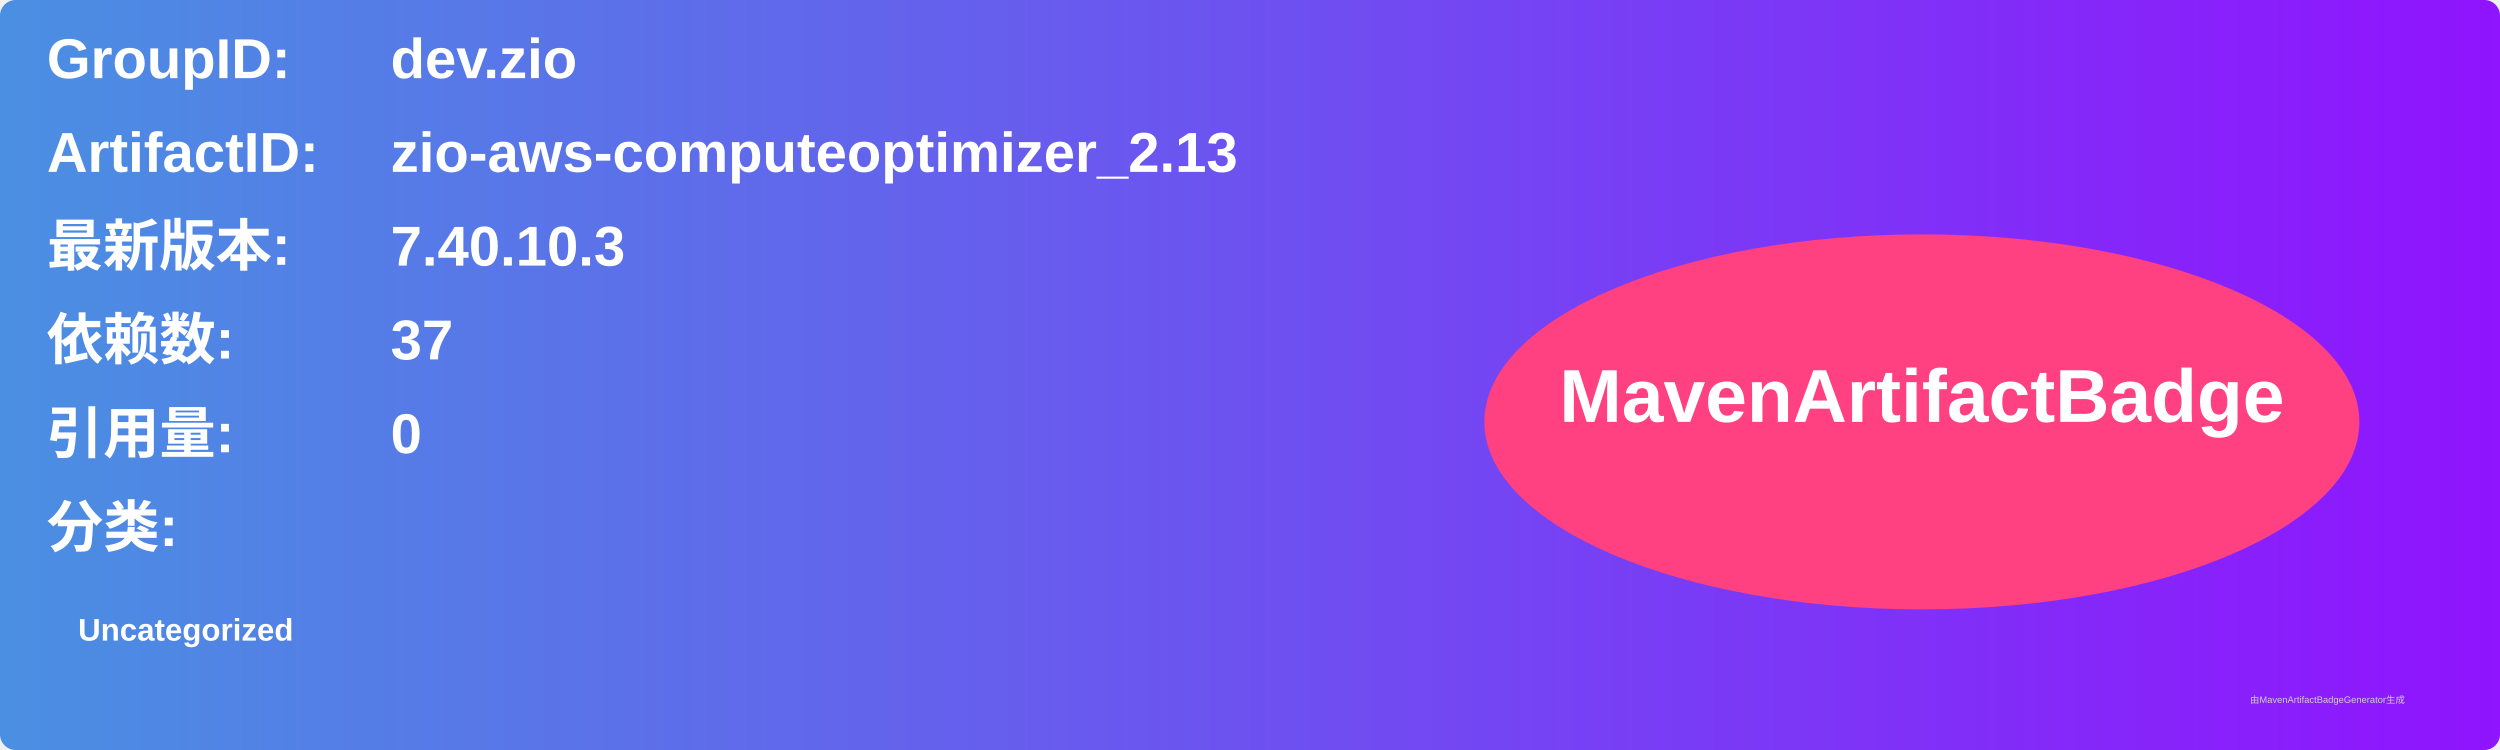
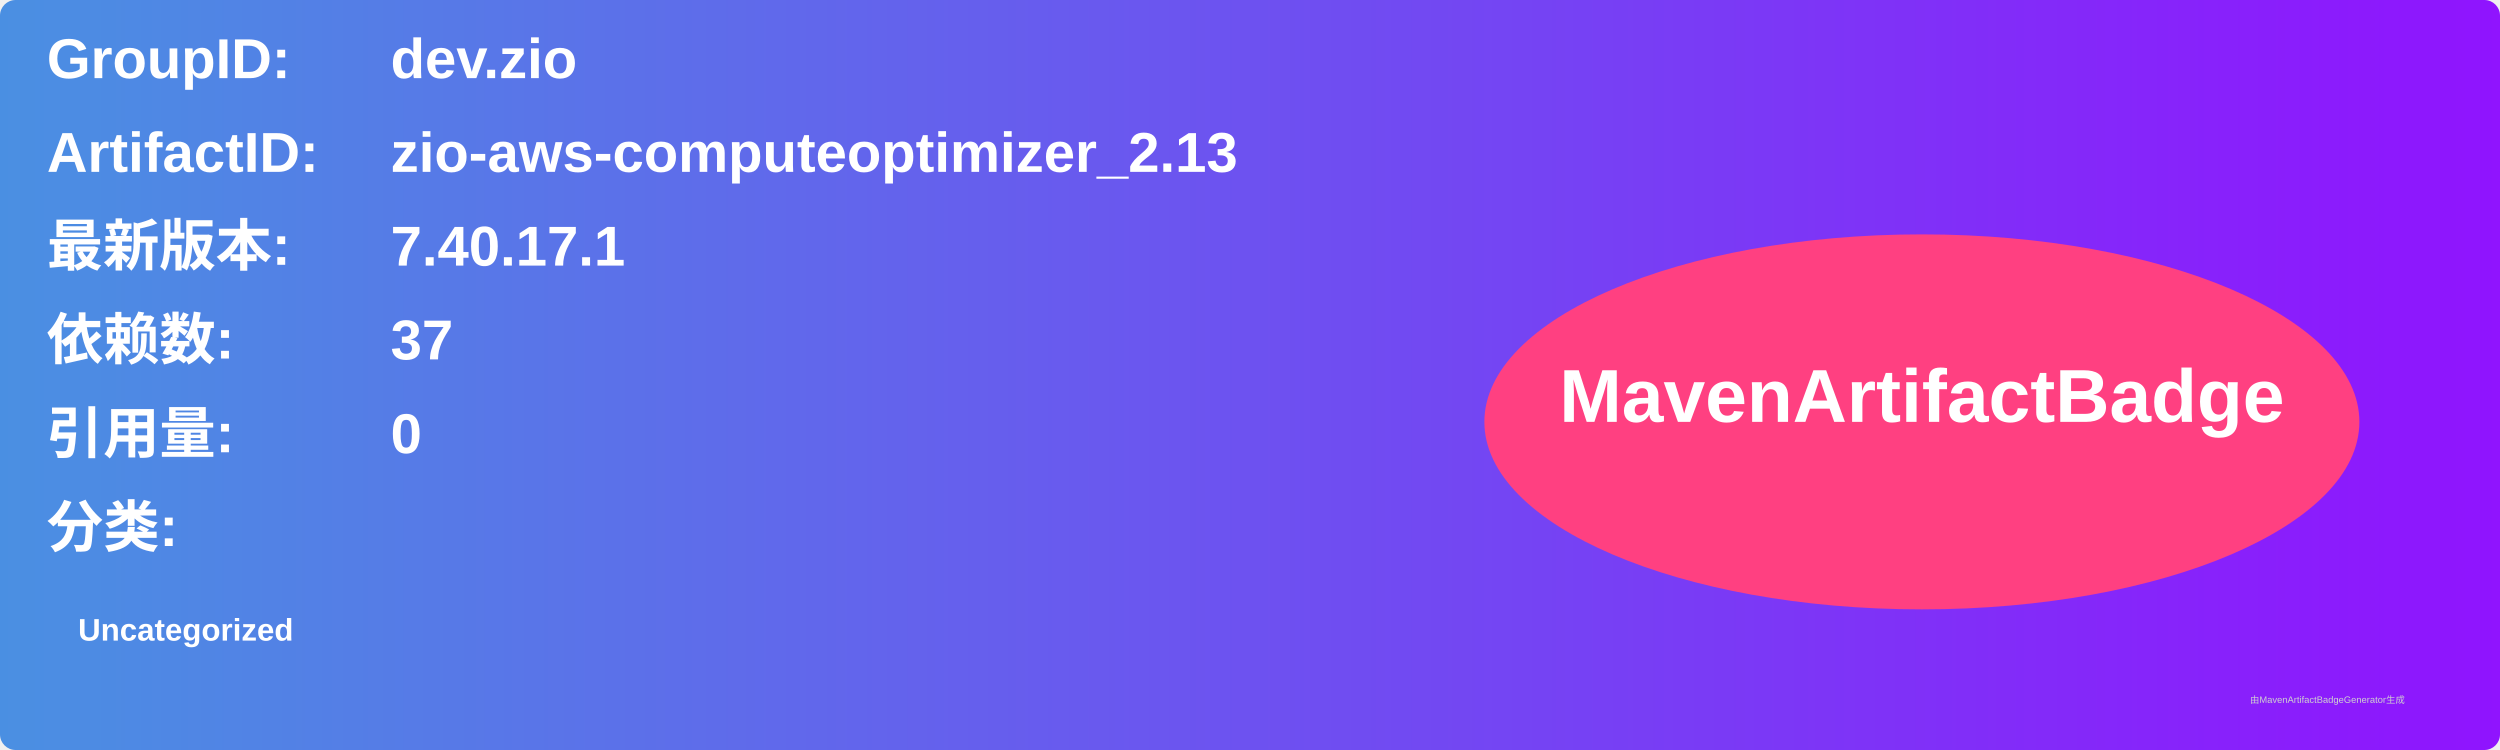
<svg xmlns="http://www.w3.org/2000/svg" width="800" height="240" viewBox="0 0 800 240">
  <linearGradient id="grad" x1="0%" y1="0%" x2="100%" y2="0%">
    <stop offset="0%" stop-color="#4a90e2" />
    <stop offset="100%" stop-color="#9013fe" />
  </linearGradient>
  <rect width="100%" height="100%" rx="5" ry="5" fill="url(#grad)" />
  <g transform="translate(15, 15)">
    <text x="0" y="10" font-family="Arial" font-size="18" fill="white" font-weight="bold" width="260">GroupID:</text>
    <text x="110" y="10" font-family="Arial" font-size="18" fill="white" font-weight="bold" width="460">dev.zio</text>
    <text x="0" y="40" font-family="Arial" font-size="18" fill="white" font-weight="bold" width="260">ArtifactID:</text>
    <text x="110" y="40" font-family="Arial" font-size="18" fill="white" font-weight="bold" width="460">zio-aws-computeoptimizer_2.13</text>
    <text x="0" y="70" font-family="Arial" font-size="18" fill="white" font-weight="bold">最新版本:</text>
    <text x="110" y="70" font-family="Arial" font-size="18" fill="white" font-weight="bold">
-       <tspan font-weight="bold">7.40.10.3</tspan>
+       <tspan font-weight="bold">7.40.17.1</tspan>
    </text>
    <text x="0" y="100" font-family="Arial" font-size="18" fill="white" font-weight="bold">依赖数: </text>
    <text x="110" y="100" font-family="Arial" font-size="18" fill="white">
      <tspan font-weight="bold">37</tspan>
    </text>
    <text x="0" y="130" font-family="Arial" font-size="18" fill="white" font-weight="bold">引用量: </text>
    <text x="110" y="130" font-family="Arial" font-size="18" fill="white">
      <tspan font-weight="bold">0</tspan>
    </text>
    <text x="0" y="160" font-family="Arial" font-size="18" fill="white" font-weight="bold">分类:</text>
    <text x="10" y="190" font-family="Arial" font-size="10" fill="white">
      <tspan font-weight="bold">Uncategorized</tspan>
    </text>
    <ellipse cx="600" cy="120" rx="140" ry="60" fill="#ff4081" />
    <text x="600" y="120" text-anchor="middle" font-family="Arial" font-size="24" fill="white" font-weight="bold">MavenArtifactBadge</text>
  </g>
  <text x="720" y="225" font-family="Arial" font-size="3" fill="#d0d0d0">由MavenArtifactBadgeGenerator生成</text>
</svg>
